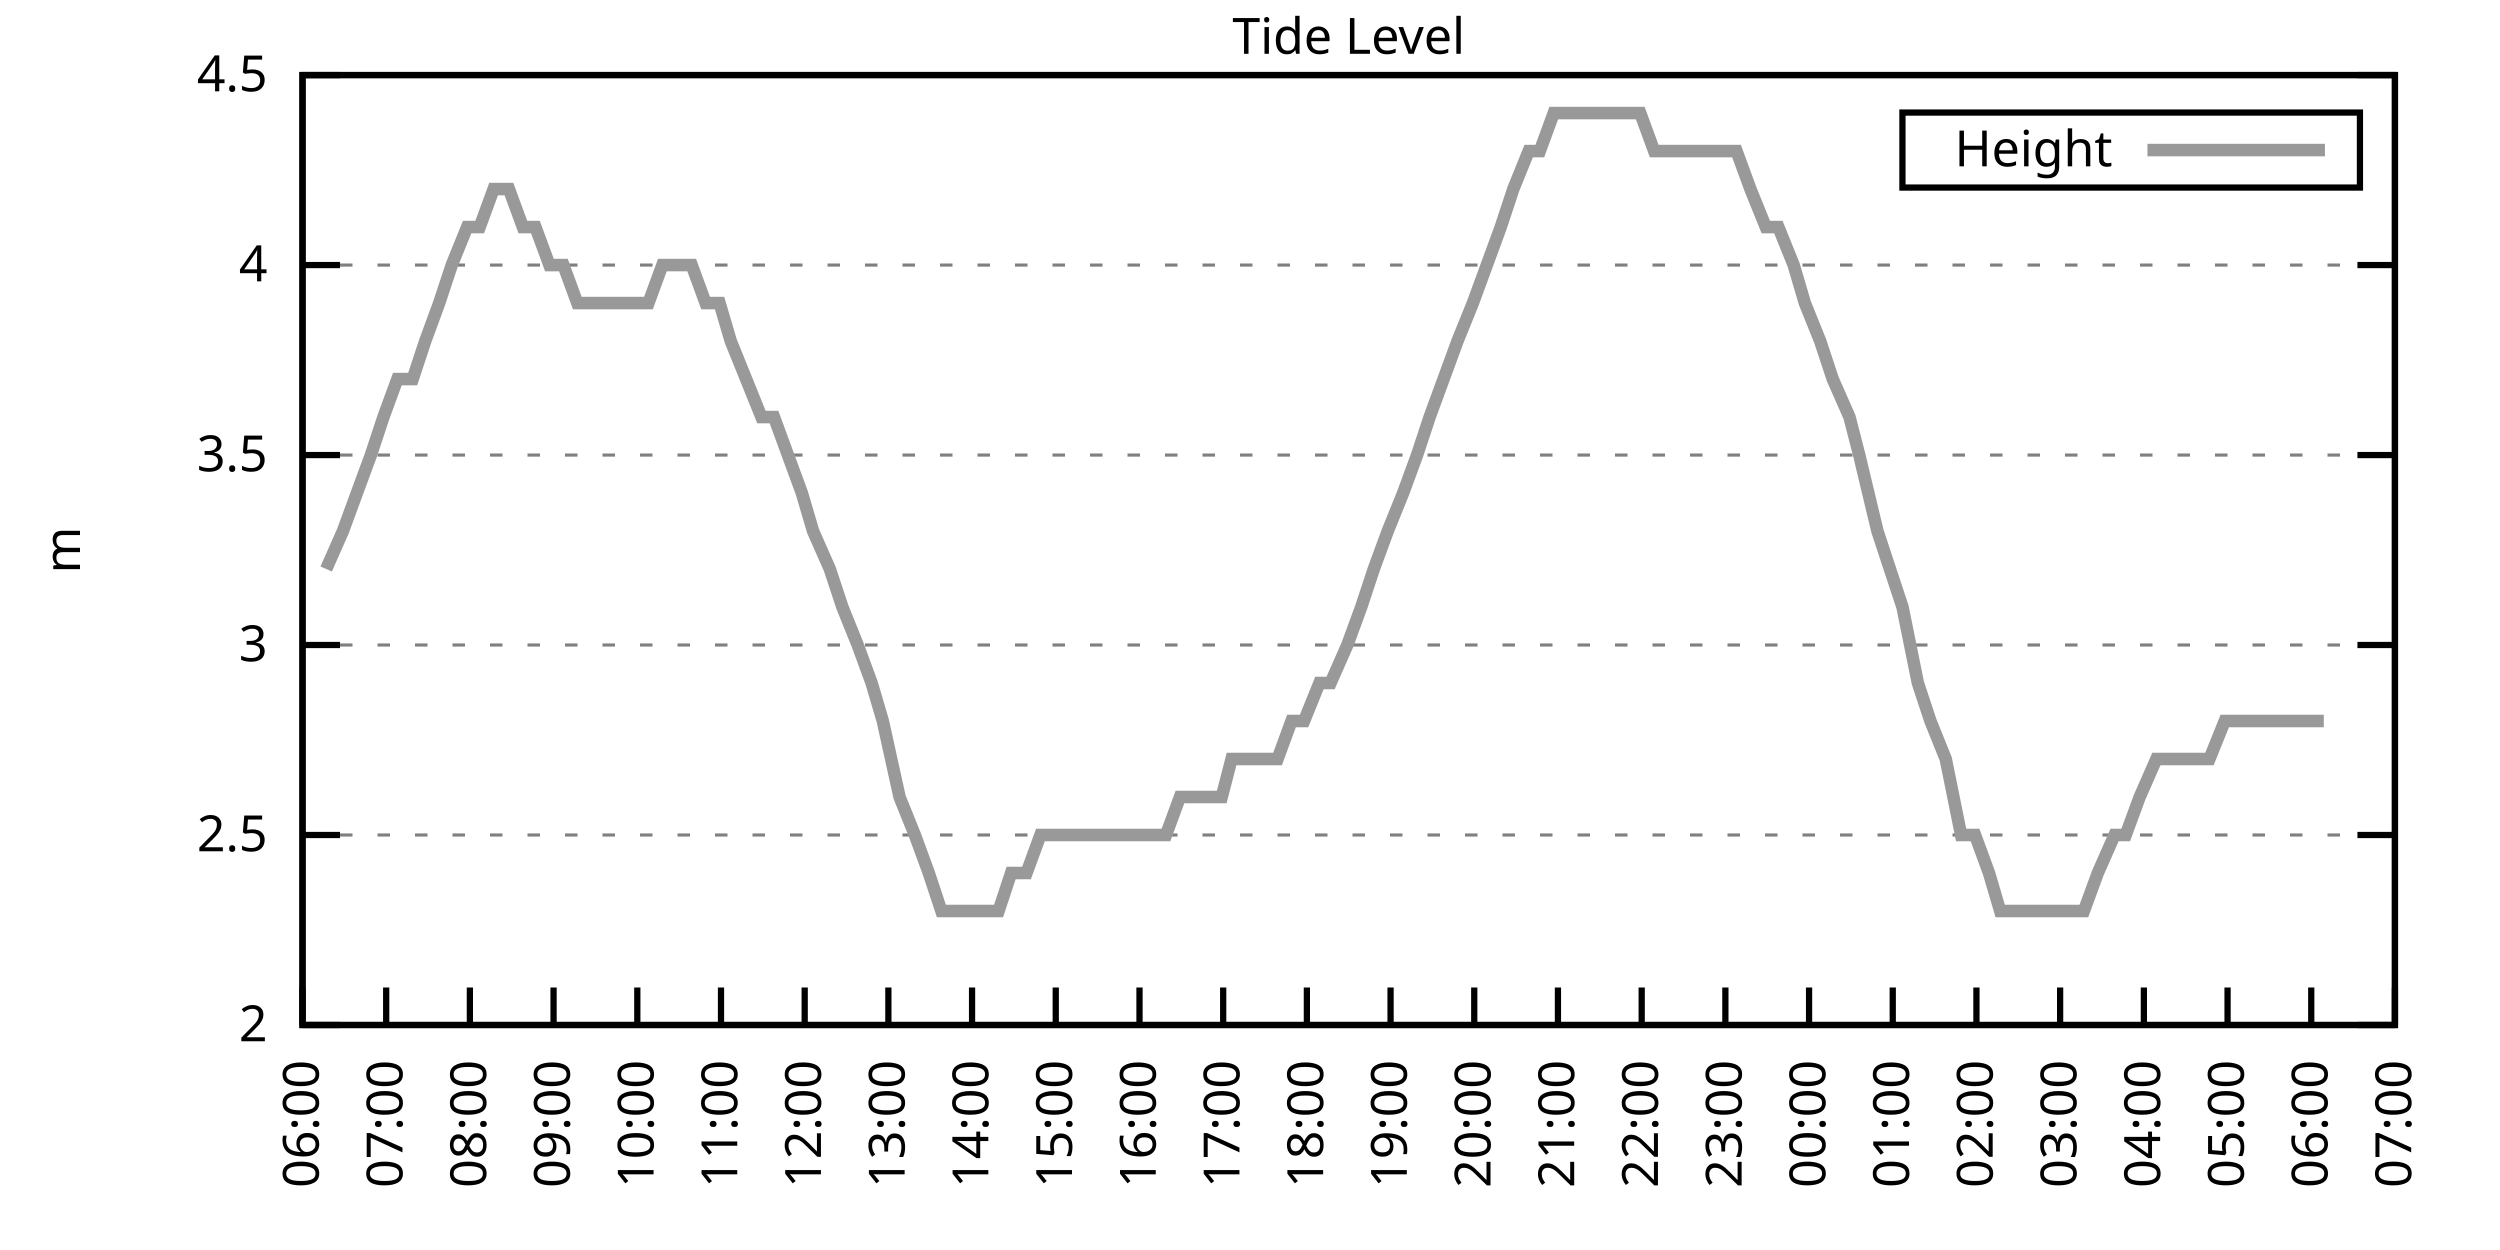
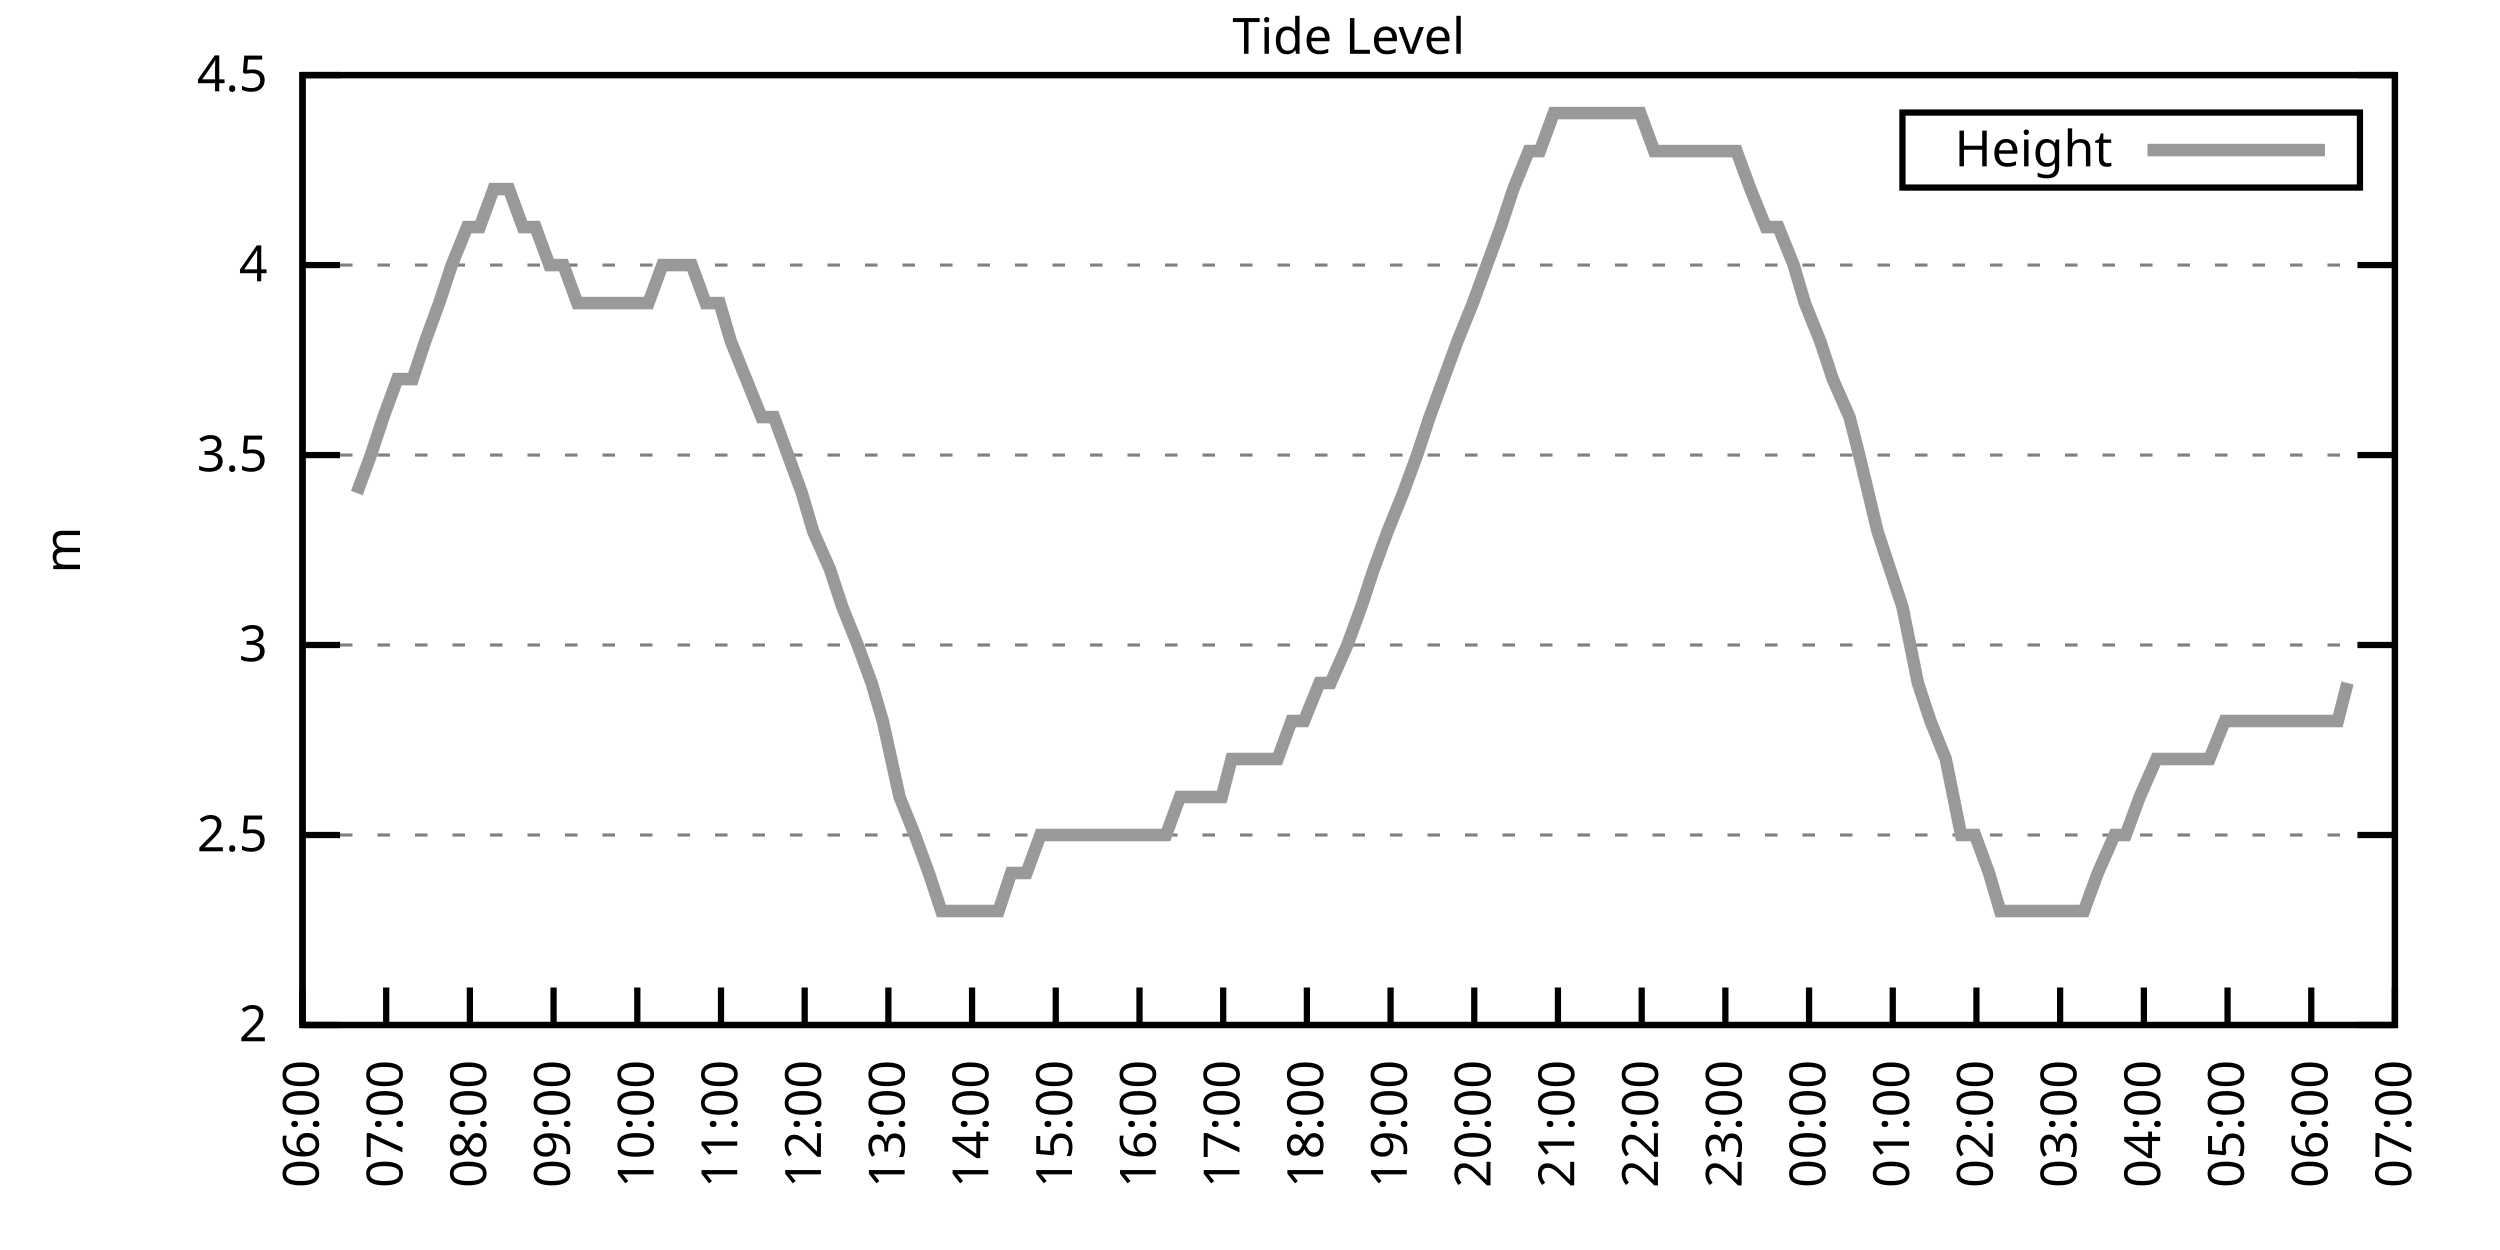
<svg xmlns="http://www.w3.org/2000/svg" xmlns:xlink="http://www.w3.org/1999/xlink" width="400" height="200" viewBox="0 0 400 200">
  <g id="gnuplot_canvas">
    <rect x="0" y="0" width="400" height="200" fill="none" />
    <defs>
      <circle id="gpDot" r="0.5" stroke-width="0.5" stroke="currentColor" />
      <path id="gpPt0" stroke-width="0.333" stroke="currentColor" d="M-1,0 h2 M0,-1 v2" />
      <path id="gpPt1" stroke-width="0.333" stroke="currentColor" d="M-1,-1 L1,1 M1,-1 L-1,1" />
      <path id="gpPt2" stroke-width="0.333" stroke="currentColor" d="M-1,0 L1,0 M0,-1 L0,1 M-1,-1 L1,1 M-1,1 L1,-1" />
      <rect id="gpPt3" stroke-width="0.333" stroke="currentColor" x="-1" y="-1" width="2" height="2" />
      <rect id="gpPt4" stroke-width="0.333" stroke="currentColor" fill="currentColor" x="-1" y="-1" width="2" height="2" />
      <circle id="gpPt5" stroke-width="0.333" stroke="currentColor" cx="0" cy="0" r="1" />
      <use xlink:href="#gpPt5" id="gpPt6" fill="currentColor" stroke="none" />
      <path id="gpPt7" stroke-width="0.333" stroke="currentColor" d="M0,-1.33 L-1.33,0.67 L1.33,0.67 z" />
      <use xlink:href="#gpPt7" id="gpPt8" fill="currentColor" stroke="none" />
      <use xlink:href="#gpPt7" id="gpPt9" stroke="currentColor" transform="rotate(180)" />
      <use xlink:href="#gpPt9" id="gpPt10" fill="currentColor" stroke="none" />
      <use xlink:href="#gpPt3" id="gpPt11" stroke="currentColor" transform="rotate(45)" />
      <use xlink:href="#gpPt11" id="gpPt12" fill="currentColor" stroke="none" />
      <path id="gpPt13" stroke-width="0.333" stroke="currentColor" d="M0,1.330 L1.265,0.411 L0.782,-1.067 L-0.782,-1.076 L-1.265,0.411 z" />
      <use xlink:href="#gpPt13" id="gpPt14" fill="currentColor" stroke="none" />
      <filter id="textbox" filterUnits="objectBoundingBox" x="0" y="0" height="1" width="1">
        <feFlood flood-color="white" flood-opacity="1" result="bgnd" />
        <feComposite in="SourceGraphic" in2="bgnd" operator="atop" />
      </filter>
      <filter id="greybox" filterUnits="objectBoundingBox" x="0" y="0" height="1" width="1">
        <feFlood flood-color="lightgrey" flood-opacity="1" result="grey" />
        <feComposite in="SourceGraphic" in2="grey" operator="atop" />
      </filter>
    </defs>
    <g fill="none" color="white" stroke="currentColor" stroke-width="1.00" stroke-linecap="butt" stroke-linejoin="miter">
</g>
    <g fill="none" color="black" stroke="currentColor" stroke-width="1.00" stroke-linecap="butt" stroke-linejoin="miter">
      <g stroke="none" shape-rendering="crispEdges">
        <polygon fill="rgb(255, 255, 255)" points="48.40,164.00 383.18,164.00 383.18,12.02 48.40,12.02 " />
      </g>
    </g>
    <g fill="none" color="black" stroke="currentColor" stroke-width="1.00" stroke-linecap="butt" stroke-linejoin="miter">
</g>
    <g fill="none" color="black" stroke="black" stroke-width="0.50" stroke-linecap="butt" stroke-linejoin="miter">
</g>
    <g fill="none" color="gray" stroke="currentColor" stroke-width="0.50" stroke-linecap="butt" stroke-linejoin="miter">
      <path stroke="gray" stroke-dasharray="2,4" class="gridline" d="M48.40,164.00 L383.19,164.00  " />
    </g>
    <g fill="none" color="gray" stroke="gray" stroke-width="1.00" stroke-linecap="butt" stroke-linejoin="miter">
</g>
    <g fill="none" color="black" stroke="currentColor" stroke-width="1.00" stroke-linecap="butt" stroke-linejoin="miter">
      <path stroke="black" d="M48.40,164.00 L54.40,164.00 M383.19,164.00 L377.19,164.00  " />
      <g transform="translate(42.80,166.60)" stroke="none" fill="black" font-family="Sans" font-size="8.00" text-anchor="end">
        <text>
          <tspan font-family="Sans"> 2</tspan>
        </text>
      </g>
    </g>
    <g fill="none" color="black" stroke="currentColor" stroke-width="1.00" stroke-linecap="butt" stroke-linejoin="miter">
</g>
    <g fill="none" color="black" stroke="black" stroke-width="0.50" stroke-linecap="butt" stroke-linejoin="miter">
</g>
    <g fill="none" color="gray" stroke="currentColor" stroke-width="0.50" stroke-linecap="butt" stroke-linejoin="miter">
      <path stroke="gray" stroke-dasharray="2,4" class="gridline" d="M48.40,133.60 L383.19,133.60  " />
    </g>
    <g fill="none" color="gray" stroke="gray" stroke-width="1.00" stroke-linecap="butt" stroke-linejoin="miter">
</g>
    <g fill="none" color="black" stroke="currentColor" stroke-width="1.00" stroke-linecap="butt" stroke-linejoin="miter">
      <path stroke="black" d="M48.40,133.60 L54.40,133.60 M383.19,133.60 L377.19,133.60  " />
      <g transform="translate(42.80,136.20)" stroke="none" fill="black" font-family="Sans" font-size="8.00" text-anchor="end">
        <text>
          <tspan font-family="Sans"> 2.5</tspan>
        </text>
      </g>
    </g>
    <g fill="none" color="black" stroke="currentColor" stroke-width="1.00" stroke-linecap="butt" stroke-linejoin="miter">
</g>
    <g fill="none" color="black" stroke="black" stroke-width="0.50" stroke-linecap="butt" stroke-linejoin="miter">
</g>
    <g fill="none" color="gray" stroke="currentColor" stroke-width="0.50" stroke-linecap="butt" stroke-linejoin="miter">
      <path stroke="gray" stroke-dasharray="2,4" class="gridline" d="M48.40,103.20 L383.19,103.20  " />
    </g>
    <g fill="none" color="gray" stroke="gray" stroke-width="1.00" stroke-linecap="butt" stroke-linejoin="miter">
</g>
    <g fill="none" color="black" stroke="currentColor" stroke-width="1.00" stroke-linecap="butt" stroke-linejoin="miter">
      <path stroke="black" d="M48.40,103.20 L54.40,103.20 M383.19,103.20 L377.19,103.20  " />
      <g transform="translate(42.80,105.80)" stroke="none" fill="black" font-family="Sans" font-size="8.00" text-anchor="end">
        <text>
          <tspan font-family="Sans"> 3</tspan>
        </text>
      </g>
    </g>
    <g fill="none" color="black" stroke="currentColor" stroke-width="1.00" stroke-linecap="butt" stroke-linejoin="miter">
</g>
    <g fill="none" color="black" stroke="black" stroke-width="0.50" stroke-linecap="butt" stroke-linejoin="miter">
</g>
    <g fill="none" color="gray" stroke="currentColor" stroke-width="0.50" stroke-linecap="butt" stroke-linejoin="miter">
      <path stroke="gray" stroke-dasharray="2,4" class="gridline" d="M48.40,72.81 L383.19,72.81  " />
    </g>
    <g fill="none" color="gray" stroke="gray" stroke-width="1.00" stroke-linecap="butt" stroke-linejoin="miter">
</g>
    <g fill="none" color="black" stroke="currentColor" stroke-width="1.00" stroke-linecap="butt" stroke-linejoin="miter">
      <path stroke="black" d="M48.40,72.81 L54.40,72.81 M383.19,72.81 L377.19,72.81  " />
      <g transform="translate(42.80,75.41)" stroke="none" fill="black" font-family="Sans" font-size="8.00" text-anchor="end">
        <text>
          <tspan font-family="Sans"> 3.5</tspan>
        </text>
      </g>
    </g>
    <g fill="none" color="black" stroke="currentColor" stroke-width="1.00" stroke-linecap="butt" stroke-linejoin="miter">
</g>
    <g fill="none" color="black" stroke="black" stroke-width="0.50" stroke-linecap="butt" stroke-linejoin="miter">
</g>
    <g fill="none" color="gray" stroke="currentColor" stroke-width="0.50" stroke-linecap="butt" stroke-linejoin="miter">
      <path stroke="gray" stroke-dasharray="2,4" class="gridline" d="M48.40,42.41 L383.19,42.41  " />
    </g>
    <g fill="none" color="gray" stroke="gray" stroke-width="1.00" stroke-linecap="butt" stroke-linejoin="miter">
</g>
    <g fill="none" color="black" stroke="currentColor" stroke-width="1.00" stroke-linecap="butt" stroke-linejoin="miter">
      <path stroke="black" d="M48.40,42.41 L54.40,42.41 M383.19,42.41 L377.19,42.41  " />
      <g transform="translate(42.80,45.01)" stroke="none" fill="black" font-family="Sans" font-size="8.00" text-anchor="end">
        <text>
          <tspan font-family="Sans"> 4</tspan>
        </text>
      </g>
    </g>
    <g fill="none" color="black" stroke="currentColor" stroke-width="1.00" stroke-linecap="butt" stroke-linejoin="miter">
</g>
    <g fill="none" color="black" stroke="black" stroke-width="0.50" stroke-linecap="butt" stroke-linejoin="miter">
</g>
    <g fill="none" color="gray" stroke="currentColor" stroke-width="0.50" stroke-linecap="butt" stroke-linejoin="miter">
      <path stroke="gray" stroke-dasharray="2,4" class="gridline" d="M48.40,12.01 L383.19,12.01  " />
    </g>
    <g fill="none" color="gray" stroke="gray" stroke-width="1.00" stroke-linecap="butt" stroke-linejoin="miter">
</g>
    <g fill="none" color="black" stroke="currentColor" stroke-width="1.00" stroke-linecap="butt" stroke-linejoin="miter">
      <path stroke="black" d="M48.40,12.01 L54.40,12.01 M383.19,12.01 L377.19,12.01  " />
      <g transform="translate(42.80,14.61)" stroke="none" fill="black" font-family="Sans" font-size="8.00" text-anchor="end">
        <text>
          <tspan font-family="Sans"> 4.5</tspan>
        </text>
      </g>
    </g>
    <g fill="none" color="black" stroke="currentColor" stroke-width="1.00" stroke-linecap="butt" stroke-linejoin="miter">
      <path stroke="black" d="M48.40,164.00 L48.40,158.00  " />
      <g transform="translate(51.00,169.60) rotate(270.00)" stroke="none" fill="black" font-family="Sans" font-size="8.00" text-anchor="end">
        <text>
          <tspan font-family="Sans">06:00</tspan>
        </text>
      </g>
    </g>
    <g fill="none" color="black" stroke="currentColor" stroke-width="1.00" stroke-linecap="butt" stroke-linejoin="miter">
      <path stroke="black" d="M61.79,164.00 L61.79,158.00  " />
      <g transform="translate(64.39,169.60) rotate(270.00)" stroke="none" fill="black" font-family="Sans" font-size="8.00" text-anchor="end">
        <text>
          <tspan font-family="Sans">07:00</tspan>
        </text>
      </g>
    </g>
    <g fill="none" color="black" stroke="currentColor" stroke-width="1.00" stroke-linecap="butt" stroke-linejoin="miter">
      <path stroke="black" d="M75.18,164.00 L75.18,158.00  " />
      <g transform="translate(77.78,169.60) rotate(270.00)" stroke="none" fill="black" font-family="Sans" font-size="8.00" text-anchor="end">
        <text>
          <tspan font-family="Sans">08:00</tspan>
        </text>
      </g>
    </g>
    <g fill="none" color="black" stroke="currentColor" stroke-width="1.00" stroke-linecap="butt" stroke-linejoin="miter">
      <path stroke="black" d="M88.57,164.00 L88.57,158.00  " />
      <g transform="translate(91.17,169.60) rotate(270.00)" stroke="none" fill="black" font-family="Sans" font-size="8.00" text-anchor="end">
        <text>
          <tspan font-family="Sans">09:00</tspan>
        </text>
      </g>
    </g>
    <g fill="none" color="black" stroke="currentColor" stroke-width="1.00" stroke-linecap="butt" stroke-linejoin="miter">
      <path stroke="black" d="M101.97,164.00 L101.97,158.00  " />
      <g transform="translate(104.57,169.60) rotate(270.00)" stroke="none" fill="black" font-family="Sans" font-size="8.00" text-anchor="end">
        <text>
          <tspan font-family="Sans">10:00</tspan>
        </text>
      </g>
    </g>
    <g fill="none" color="black" stroke="currentColor" stroke-width="1.00" stroke-linecap="butt" stroke-linejoin="miter">
      <path stroke="black" d="M115.36,164.00 L115.36,158.00  " />
      <g transform="translate(117.96,169.60) rotate(270.00)" stroke="none" fill="black" font-family="Sans" font-size="8.00" text-anchor="end">
        <text>
          <tspan font-family="Sans">11:00</tspan>
        </text>
      </g>
    </g>
    <g fill="none" color="black" stroke="currentColor" stroke-width="1.00" stroke-linecap="butt" stroke-linejoin="miter">
      <path stroke="black" d="M128.75,164.00 L128.75,158.00  " />
      <g transform="translate(131.35,169.60) rotate(270.00)" stroke="none" fill="black" font-family="Sans" font-size="8.00" text-anchor="end">
        <text>
          <tspan font-family="Sans">12:00</tspan>
        </text>
      </g>
    </g>
    <g fill="none" color="black" stroke="currentColor" stroke-width="1.00" stroke-linecap="butt" stroke-linejoin="miter">
      <path stroke="black" d="M142.14,164.00 L142.14,158.00  " />
      <g transform="translate(144.74,169.60) rotate(270.00)" stroke="none" fill="black" font-family="Sans" font-size="8.00" text-anchor="end">
        <text>
          <tspan font-family="Sans">13:00</tspan>
        </text>
      </g>
    </g>
    <g fill="none" color="black" stroke="currentColor" stroke-width="1.00" stroke-linecap="butt" stroke-linejoin="miter">
      <path stroke="black" d="M155.53,164.00 L155.53,158.00  " />
      <g transform="translate(158.13,169.60) rotate(270.00)" stroke="none" fill="black" font-family="Sans" font-size="8.00" text-anchor="end">
        <text>
          <tspan font-family="Sans">14:00</tspan>
        </text>
      </g>
    </g>
    <g fill="none" color="black" stroke="currentColor" stroke-width="1.00" stroke-linecap="butt" stroke-linejoin="miter">
      <path stroke="black" d="M168.92,164.00 L168.92,158.00  " />
      <g transform="translate(171.52,169.60) rotate(270.00)" stroke="none" fill="black" font-family="Sans" font-size="8.00" text-anchor="end">
        <text>
          <tspan font-family="Sans">15:00</tspan>
        </text>
      </g>
    </g>
    <g fill="none" color="black" stroke="currentColor" stroke-width="1.00" stroke-linecap="butt" stroke-linejoin="miter">
      <path stroke="black" d="M182.32,164.00 L182.32,158.00  " />
      <g transform="translate(184.92,169.60) rotate(270.00)" stroke="none" fill="black" font-family="Sans" font-size="8.00" text-anchor="end">
        <text>
          <tspan font-family="Sans">16:00</tspan>
        </text>
      </g>
    </g>
    <g fill="none" color="black" stroke="currentColor" stroke-width="1.00" stroke-linecap="butt" stroke-linejoin="miter">
      <path stroke="black" d="M195.71,164.00 L195.71,158.00  " />
      <g transform="translate(198.31,169.60) rotate(270.00)" stroke="none" fill="black" font-family="Sans" font-size="8.00" text-anchor="end">
        <text>
          <tspan font-family="Sans">17:00</tspan>
        </text>
      </g>
    </g>
    <g fill="none" color="black" stroke="currentColor" stroke-width="1.00" stroke-linecap="butt" stroke-linejoin="miter">
      <path stroke="black" d="M209.10,164.00 L209.10,158.00  " />
      <g transform="translate(211.70,169.60) rotate(270.00)" stroke="none" fill="black" font-family="Sans" font-size="8.00" text-anchor="end">
        <text>
          <tspan font-family="Sans">18:00</tspan>
        </text>
      </g>
    </g>
    <g fill="none" color="black" stroke="currentColor" stroke-width="1.00" stroke-linecap="butt" stroke-linejoin="miter">
      <path stroke="black" d="M222.49,164.00 L222.49,158.00  " />
      <g transform="translate(225.09,169.60) rotate(270.00)" stroke="none" fill="black" font-family="Sans" font-size="8.00" text-anchor="end">
        <text>
          <tspan font-family="Sans">19:00</tspan>
        </text>
      </g>
    </g>
    <g fill="none" color="black" stroke="currentColor" stroke-width="1.00" stroke-linecap="butt" stroke-linejoin="miter">
      <path stroke="black" d="M235.88,164.00 L235.88,158.00  " />
      <g transform="translate(238.48,169.60) rotate(270.00)" stroke="none" fill="black" font-family="Sans" font-size="8.00" text-anchor="end">
        <text>
          <tspan font-family="Sans">20:00</tspan>
        </text>
      </g>
    </g>
    <g fill="none" color="black" stroke="currentColor" stroke-width="1.00" stroke-linecap="butt" stroke-linejoin="miter">
      <path stroke="black" d="M249.27,164.00 L249.27,158.00  " />
      <g transform="translate(251.87,169.60) rotate(270.00)" stroke="none" fill="black" font-family="Sans" font-size="8.00" text-anchor="end">
        <text>
          <tspan font-family="Sans">21:00</tspan>
        </text>
      </g>
    </g>
    <g fill="none" color="black" stroke="currentColor" stroke-width="1.00" stroke-linecap="butt" stroke-linejoin="miter">
      <path stroke="black" d="M262.67,164.00 L262.67,158.00  " />
      <g transform="translate(265.27,169.60) rotate(270.00)" stroke="none" fill="black" font-family="Sans" font-size="8.00" text-anchor="end">
        <text>
          <tspan font-family="Sans">22:00</tspan>
        </text>
      </g>
    </g>
    <g fill="none" color="black" stroke="currentColor" stroke-width="1.00" stroke-linecap="butt" stroke-linejoin="miter">
      <path stroke="black" d="M276.06,164.00 L276.06,158.00  " />
      <g transform="translate(278.66,169.60) rotate(270.00)" stroke="none" fill="black" font-family="Sans" font-size="8.00" text-anchor="end">
        <text>
          <tspan font-family="Sans">23:00</tspan>
        </text>
      </g>
    </g>
    <g fill="none" color="black" stroke="currentColor" stroke-width="1.00" stroke-linecap="butt" stroke-linejoin="miter">
      <path stroke="black" d="M289.45,164.00 L289.45,158.00  " />
      <g transform="translate(292.05,169.60) rotate(270.00)" stroke="none" fill="black" font-family="Sans" font-size="8.00" text-anchor="end">
        <text>
          <tspan font-family="Sans">00:00</tspan>
        </text>
      </g>
    </g>
    <g fill="none" color="black" stroke="currentColor" stroke-width="1.00" stroke-linecap="butt" stroke-linejoin="miter">
      <path stroke="black" d="M302.84,164.00 L302.84,158.00  " />
      <g transform="translate(305.44,169.60) rotate(270.00)" stroke="none" fill="black" font-family="Sans" font-size="8.00" text-anchor="end">
        <text>
          <tspan font-family="Sans">01:00</tspan>
        </text>
      </g>
    </g>
    <g fill="none" color="black" stroke="currentColor" stroke-width="1.00" stroke-linecap="butt" stroke-linejoin="miter">
      <path stroke="black" d="M316.23,164.00 L316.23,158.00  " />
      <g transform="translate(318.83,169.60) rotate(270.00)" stroke="none" fill="black" font-family="Sans" font-size="8.00" text-anchor="end">
        <text>
          <tspan font-family="Sans">02:00</tspan>
        </text>
      </g>
    </g>
    <g fill="none" color="black" stroke="currentColor" stroke-width="1.00" stroke-linecap="butt" stroke-linejoin="miter">
      <path stroke="black" d="M329.62,164.00 L329.62,158.00  " />
      <g transform="translate(332.22,169.60) rotate(270.00)" stroke="none" fill="black" font-family="Sans" font-size="8.00" text-anchor="end">
        <text>
          <tspan font-family="Sans">03:00</tspan>
        </text>
      </g>
    </g>
    <g fill="none" color="black" stroke="currentColor" stroke-width="1.00" stroke-linecap="butt" stroke-linejoin="miter">
      <path stroke="black" d="M343.02,164.00 L343.02,158.00  " />
      <g transform="translate(345.62,169.60) rotate(270.00)" stroke="none" fill="black" font-family="Sans" font-size="8.00" text-anchor="end">
        <text>
          <tspan font-family="Sans">04:00</tspan>
        </text>
      </g>
    </g>
    <g fill="none" color="black" stroke="currentColor" stroke-width="1.00" stroke-linecap="butt" stroke-linejoin="miter">
      <path stroke="black" d="M356.41,164.00 L356.41,158.00  " />
      <g transform="translate(359.01,169.60) rotate(270.00)" stroke="none" fill="black" font-family="Sans" font-size="8.00" text-anchor="end">
        <text>
          <tspan font-family="Sans">05:00</tspan>
        </text>
      </g>
    </g>
    <g fill="none" color="black" stroke="currentColor" stroke-width="1.00" stroke-linecap="butt" stroke-linejoin="miter">
      <path stroke="black" d="M369.80,164.00 L369.80,158.00  " />
      <g transform="translate(372.40,169.60) rotate(270.00)" stroke="none" fill="black" font-family="Sans" font-size="8.00" text-anchor="end">
        <text>
          <tspan font-family="Sans">06:00</tspan>
        </text>
      </g>
    </g>
    <g fill="none" color="black" stroke="currentColor" stroke-width="1.00" stroke-linecap="butt" stroke-linejoin="miter">
      <path stroke="black" d="M383.19,164.00 L383.19,158.00  " />
      <g transform="translate(385.79,169.60) rotate(270.00)" stroke="none" fill="black" font-family="Sans" font-size="8.00" text-anchor="end">
        <text>
          <tspan font-family="Sans">07:00</tspan>
        </text>
      </g>
    </g>
    <g fill="none" color="black" stroke="currentColor" stroke-width="1.00" stroke-linecap="butt" stroke-linejoin="miter">
</g>
    <g fill="none" color="black" stroke="currentColor" stroke-width="1.00" stroke-linecap="butt" stroke-linejoin="miter">
      <path stroke="black" d="M48.40,12.01 L48.40,164.00 L383.19,164.00 L383.19,12.01 L48.40,12.01 Z  " />
    </g>
    <g fill="none" color="black" stroke="currentColor" stroke-width="1.00" stroke-linecap="butt" stroke-linejoin="miter">
</g>
    <g fill="none" color="black" stroke="currentColor" stroke-width="1.00" stroke-linecap="butt" stroke-linejoin="miter">
      <path stroke="black" d="M304.39,30.01 L304.39,18.01 L377.59,18.01 L377.59,30.01 L304.39,30.01 Z  " />
    </g>
    <g id="Tide_level_plot_1">
      <g fill="none" color="white" stroke="black" stroke-width="2.00" stroke-linecap="butt" stroke-linejoin="miter">
</g>
      <g fill="none" color="black" stroke="currentColor" stroke-width="2.00" stroke-linecap="butt" stroke-linejoin="miter">
        <g transform="translate(337.99,26.61)" stroke="none" fill="black" font-family="Sans" font-size="8.00" text-anchor="end">
          <text>
            <tspan font-family="Sans">Height</tspan>
          </text>
        </g>
      </g>
      <g fill="none" color="black" stroke="currentColor" stroke-width="2.00" stroke-linecap="butt" stroke-linejoin="miter">
-         <path stroke="rgb(153, 153, 153)" d="M343.59,24.01 L371.99,24.01 M52.19,91.04 L54.87,84.97 L57.10,78.89 L59.34,72.81 L61.35,66.73 L63.58,60.65   L66.03,60.65 L68.04,54.57 L70.27,48.49 L72.28,42.41 L74.74,36.33 L76.75,36.33 L78.98,30.25 L81.43,30.25   L83.66,36.33 L85.67,36.33 L87.91,42.41 L90.14,42.41 L92.37,48.49 L95.05,48.49 L97.06,48.49 L99.51,48.49   L101.30,48.49 L103.75,48.49 L105.98,42.41 L108.44,42.41 L110.67,42.41 L112.90,48.49 L115.13,48.49 L116.92,54.57   L119.38,60.65 L121.83,66.73 L123.84,66.73 L126.07,72.81 L128.30,78.89 L130.09,84.97 L132.77,91.04 L134.78,97.12   L137.23,103.20 L139.46,109.28 L141.25,115.36 L143.93,127.52 L146.38,133.60 L148.61,139.68 L150.62,145.76 L152.85,145.76   L155.09,145.76 L157.54,145.76 L159.77,145.76 L161.78,139.68 L164.24,139.68 L166.47,133.60 L168.48,133.60 L170.71,133.60   L172.94,133.60 L175.40,133.60 L177.63,133.60 L179.86,133.60 L182.09,133.60 L183.88,133.60 L186.56,133.60 L188.79,127.52   L190.80,127.52 L193.25,127.52 L195.48,127.52 L197.05,121.44 L199.50,121.44 L202.18,121.44 L204.41,121.44 L206.64,115.36   L208.65,115.36 L211.11,109.28 L212.89,109.28 L215.57,103.20 L217.80,97.12 L219.81,91.04 L222.04,84.97 L224.50,78.89   L226.73,72.81 L228.74,66.73 L230.97,60.65 L233.20,54.57 L235.66,48.49 L237.89,42.41 L240.12,36.33 L242.13,30.25   L244.59,24.17 L246.37,24.17 L248.60,18.09 L251.28,18.09 L253.51,18.09 L255.52,18.09 L257.53,18.09 L259.76,18.09   L262.44,18.09 L264.67,24.17 L266.91,24.17 L268.69,24.17 L271.37,24.17 L273.38,24.17 L275.61,24.17 L277.84,24.17   L280.07,30.25 L282.53,36.33 L284.54,36.33 L286.99,42.41 L288.78,48.49 L291.23,54.57 L293.24,60.65 L295.92,66.73   L297.48,72.81 L300.39,84.97 L302.39,91.04 L304.40,97.12 L306.86,109.28 L308.87,115.36 L311.32,121.44 L313.78,133.60   L316.01,133.60 L318.24,139.68 L320.03,145.76 L322.48,145.76 L324.94,145.76 L327.17,145.76 L328.95,145.76 L331.41,145.76   L333.42,145.76 L335.65,139.68 L338.33,133.60 L340.11,133.60 L342.35,127.52 L345.02,121.44 L346.81,121.44 L349.26,121.44   L351.05,121.44 L353.51,121.44 L355.96,115.36 L357.75,115.36 L360.42,115.36 L362.88,115.36 L365.11,115.36 L367.12,115.36   L369.35,115.36 L371.81,115.36  " />
+         <path stroke="rgb(153, 153, 153)" d="M343.59,24.01 L371.99,24.01 M57.10,78.89 L59.34,72.81 L61.35,66.73 L63.58,60.65 L66.03,60.65 L68.04,54.57   L70.27,48.49 L72.28,42.41 L74.74,36.33 L76.75,36.33 L78.98,30.25 L81.43,30.25 L83.66,36.33 L85.67,36.33   L87.91,42.41 L90.14,42.41 L92.37,48.49 L95.05,48.49 L97.06,48.49 L99.51,48.49 L101.30,48.49 L103.75,48.49   L105.98,42.41 L108.44,42.41 L110.67,42.41 L112.90,48.49 L115.13,48.49 L116.92,54.57 L119.38,60.65 L121.83,66.73   L123.84,66.73 L126.07,72.81 L128.30,78.89 L130.09,84.97 L132.77,91.04 L134.78,97.12 L137.23,103.20 L139.46,109.28   L141.25,115.36 L143.93,127.52 L146.38,133.60 L148.61,139.68 L150.62,145.76 L152.85,145.76 L155.09,145.76 L157.54,145.76   L159.77,145.76 L161.78,139.68 L164.24,139.68 L166.47,133.60 L168.48,133.60 L170.71,133.60 L172.94,133.60 L175.40,133.60   L177.63,133.60 L179.86,133.60 L182.09,133.60 L183.88,133.60 L186.56,133.60 L188.79,127.52 L190.80,127.52 L193.25,127.52   L195.48,127.52 L197.05,121.44 L199.50,121.44 L202.18,121.44 L204.41,121.44 L206.64,115.36 L208.65,115.36 L211.11,109.28   L212.89,109.28 L215.57,103.20 L217.80,97.12 L219.81,91.04 L222.04,84.97 L224.50,78.89 L226.73,72.81 L228.74,66.73   L230.97,60.65 L233.20,54.57 L235.66,48.49 L237.89,42.41 L240.12,36.33 L242.13,30.25 L244.59,24.17 L246.37,24.17   L248.60,18.09 L251.28,18.09 L253.51,18.09 L255.52,18.09 L257.53,18.09 L259.76,18.09 L262.44,18.09 L264.67,24.17   L266.91,24.17 L268.69,24.17 L271.37,24.17 L273.38,24.17 L275.61,24.17 L277.84,24.17 L280.07,30.25 L282.53,36.33   L284.54,36.33 L286.99,42.41 L288.78,48.49 L291.23,54.57 L293.24,60.65 L295.92,66.73 L297.48,72.81 L300.39,84.97   L302.39,91.04 L304.40,97.12 L306.86,109.28 L308.87,115.36 L311.32,121.44 L313.78,133.60 L316.01,133.60 L318.24,139.68   L320.03,145.76 L322.48,145.76 L324.94,145.76 L327.17,145.76 L328.95,145.76 L331.41,145.76 L333.42,145.76 L335.65,139.68   L338.33,133.60 L340.11,133.60 L342.35,127.52 L345.02,121.44 L346.81,121.44 L349.26,121.44 L351.05,121.44 L353.51,121.44   L355.96,115.36 L357.75,115.36 L360.42,115.36 L362.88,115.36 L365.11,115.36 L367.12,115.36 L369.35,115.36 L371.81,115.36   L374.04,115.36 L375.60,109.28  " />
      </g>
    </g>
    <g fill="none" color="black" stroke="currentColor" stroke-width="2.00" stroke-linecap="butt" stroke-linejoin="miter">
</g>
    <g fill="none" color="black" stroke="black" stroke-width="1.00" stroke-linecap="butt" stroke-linejoin="miter">
</g>
    <g fill="none" color="black" stroke="currentColor" stroke-width="1.00" stroke-linecap="butt" stroke-linejoin="miter">
      <path stroke="black" d="M48.40,12.01 L48.40,164.00 L383.19,164.00 L383.19,12.01 L48.40,12.01 Z  " />
      <g transform="translate(12.80,88.01) rotate(270.00)" stroke="none" fill="black" font-family="Sans" font-size="8.00" text-anchor="middle">
        <text>
          <tspan font-family="Sans">m</tspan>
        </text>
      </g>
    </g>
    <g fill="none" color="black" stroke="currentColor" stroke-width="1.00" stroke-linecap="butt" stroke-linejoin="miter">
</g>
    <g fill="none" color="black" stroke="currentColor" stroke-width="1.00" stroke-linecap="butt" stroke-linejoin="miter">
      <g transform="translate(215.79,8.61)" stroke="none" fill="black" font-family="Sans" font-size="8.00" text-anchor="middle">
        <text>
          <tspan font-family="Sans">Tide Level</tspan>
        </text>
      </g>
    </g>
    <g fill="none" color="black" stroke="currentColor" stroke-width="1.00" stroke-linecap="butt" stroke-linejoin="miter">
</g>
  </g>
</svg>
